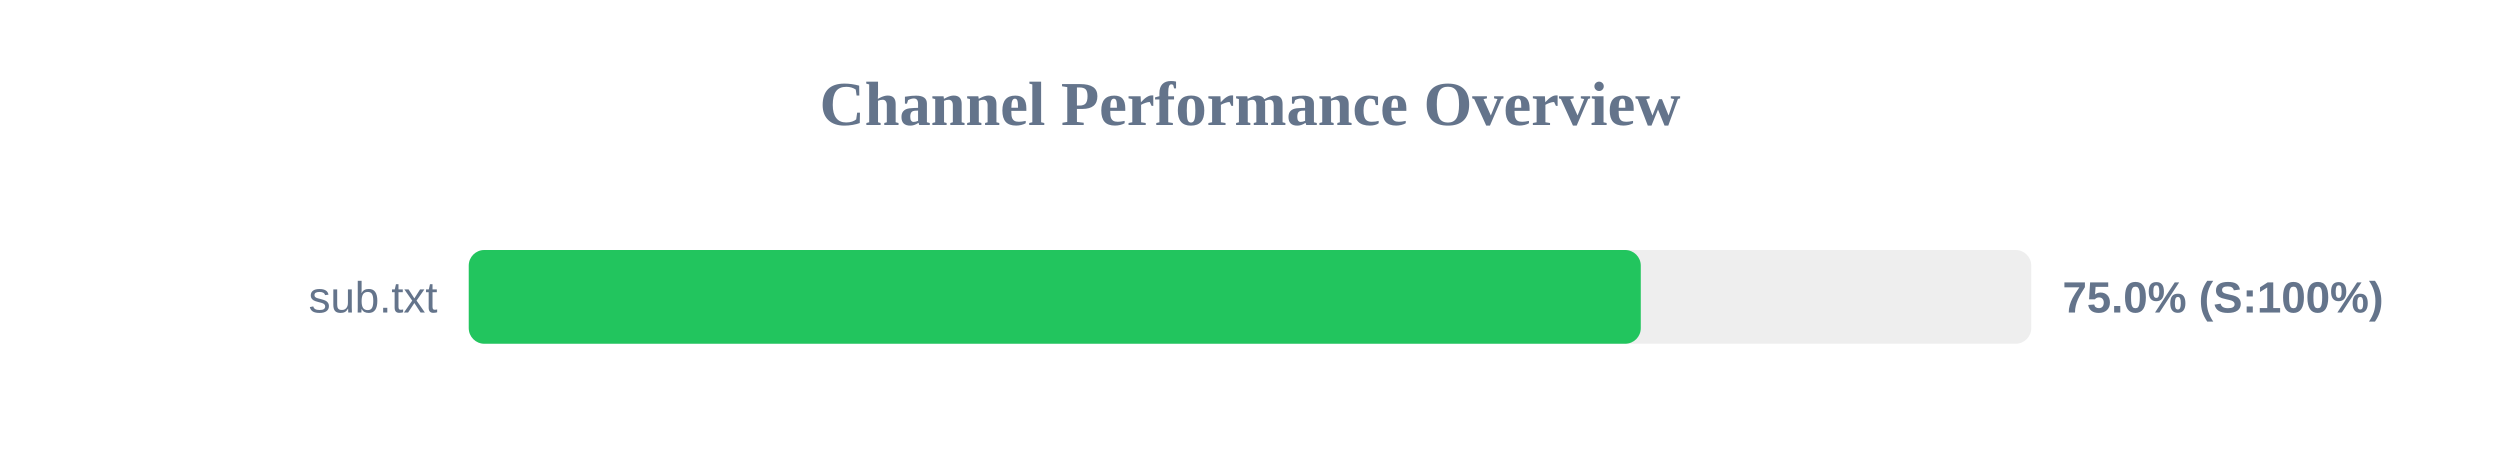
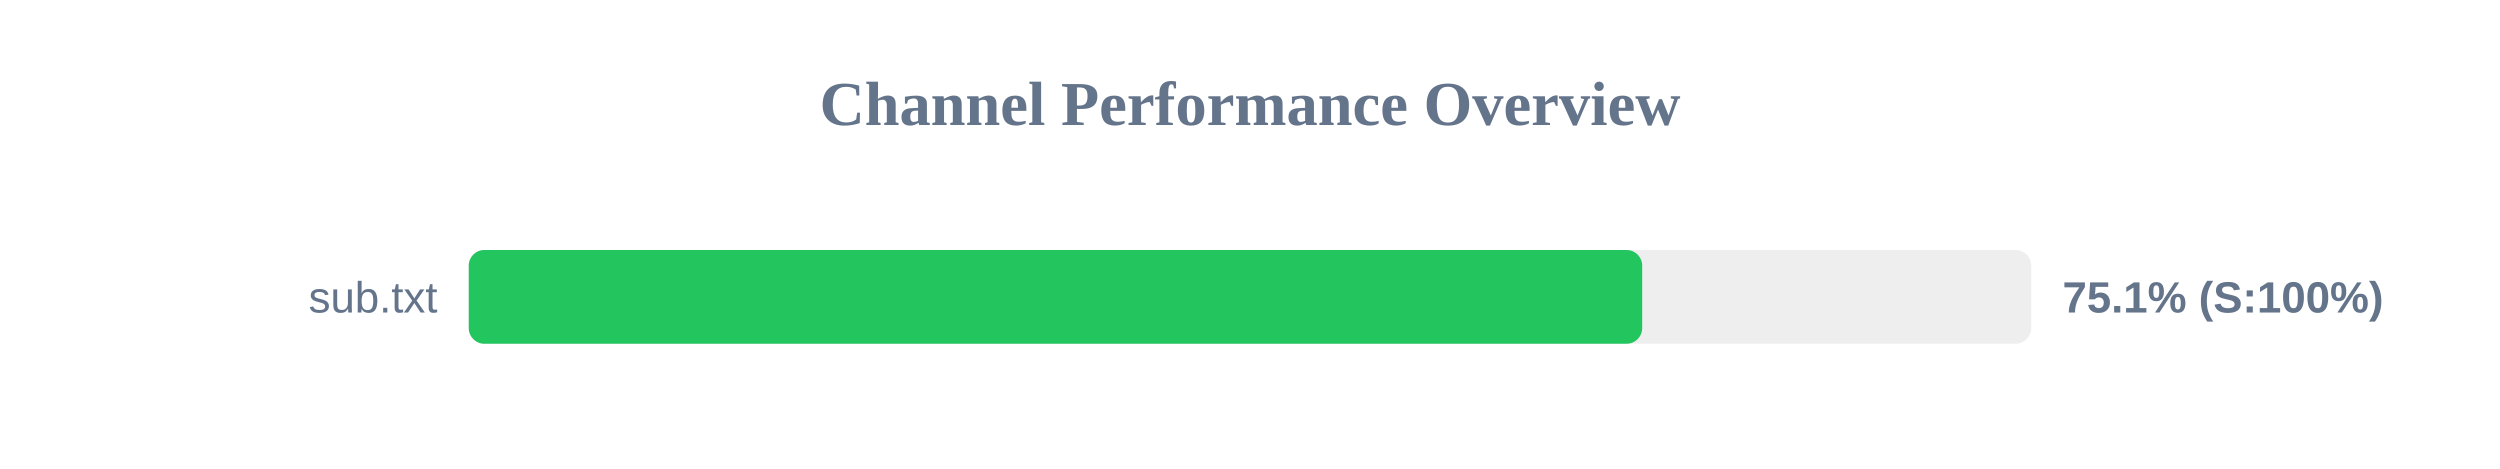
<svg xmlns="http://www.w3.org/2000/svg" width="800" height="150" version="1.1">
  <style>
        .row { font: 14px Arial; fill: #64748b; }
        .score { font: bold 14px Arial; fill: #64748b; }
    </style>
  <text x="400" y="40" text-anchor="middle" font-size="20px" font-weight="bold" fill="#64748b">Channel Performance Overview</text>
  <rect x="150" y="80" width="500" height="30" fill="#eee" rx="5" />
-   <rect x="150" y="80" width="375.05" height="30" fill="#22c55e" rx="5" />
+   <rect x="150" y="80" width="375.5" height="30" fill="#22c55e" rx="5" />
  <text x="140" y="100" text-anchor="end" class="row">sub.txt</text>
-   <text x="660" y="100" text-anchor="start" class="score">75.0% (S:100%)</text>
+   <text x="660" y="100" text-anchor="start" class="score">75.1% (S:100%)</text>
</svg>
